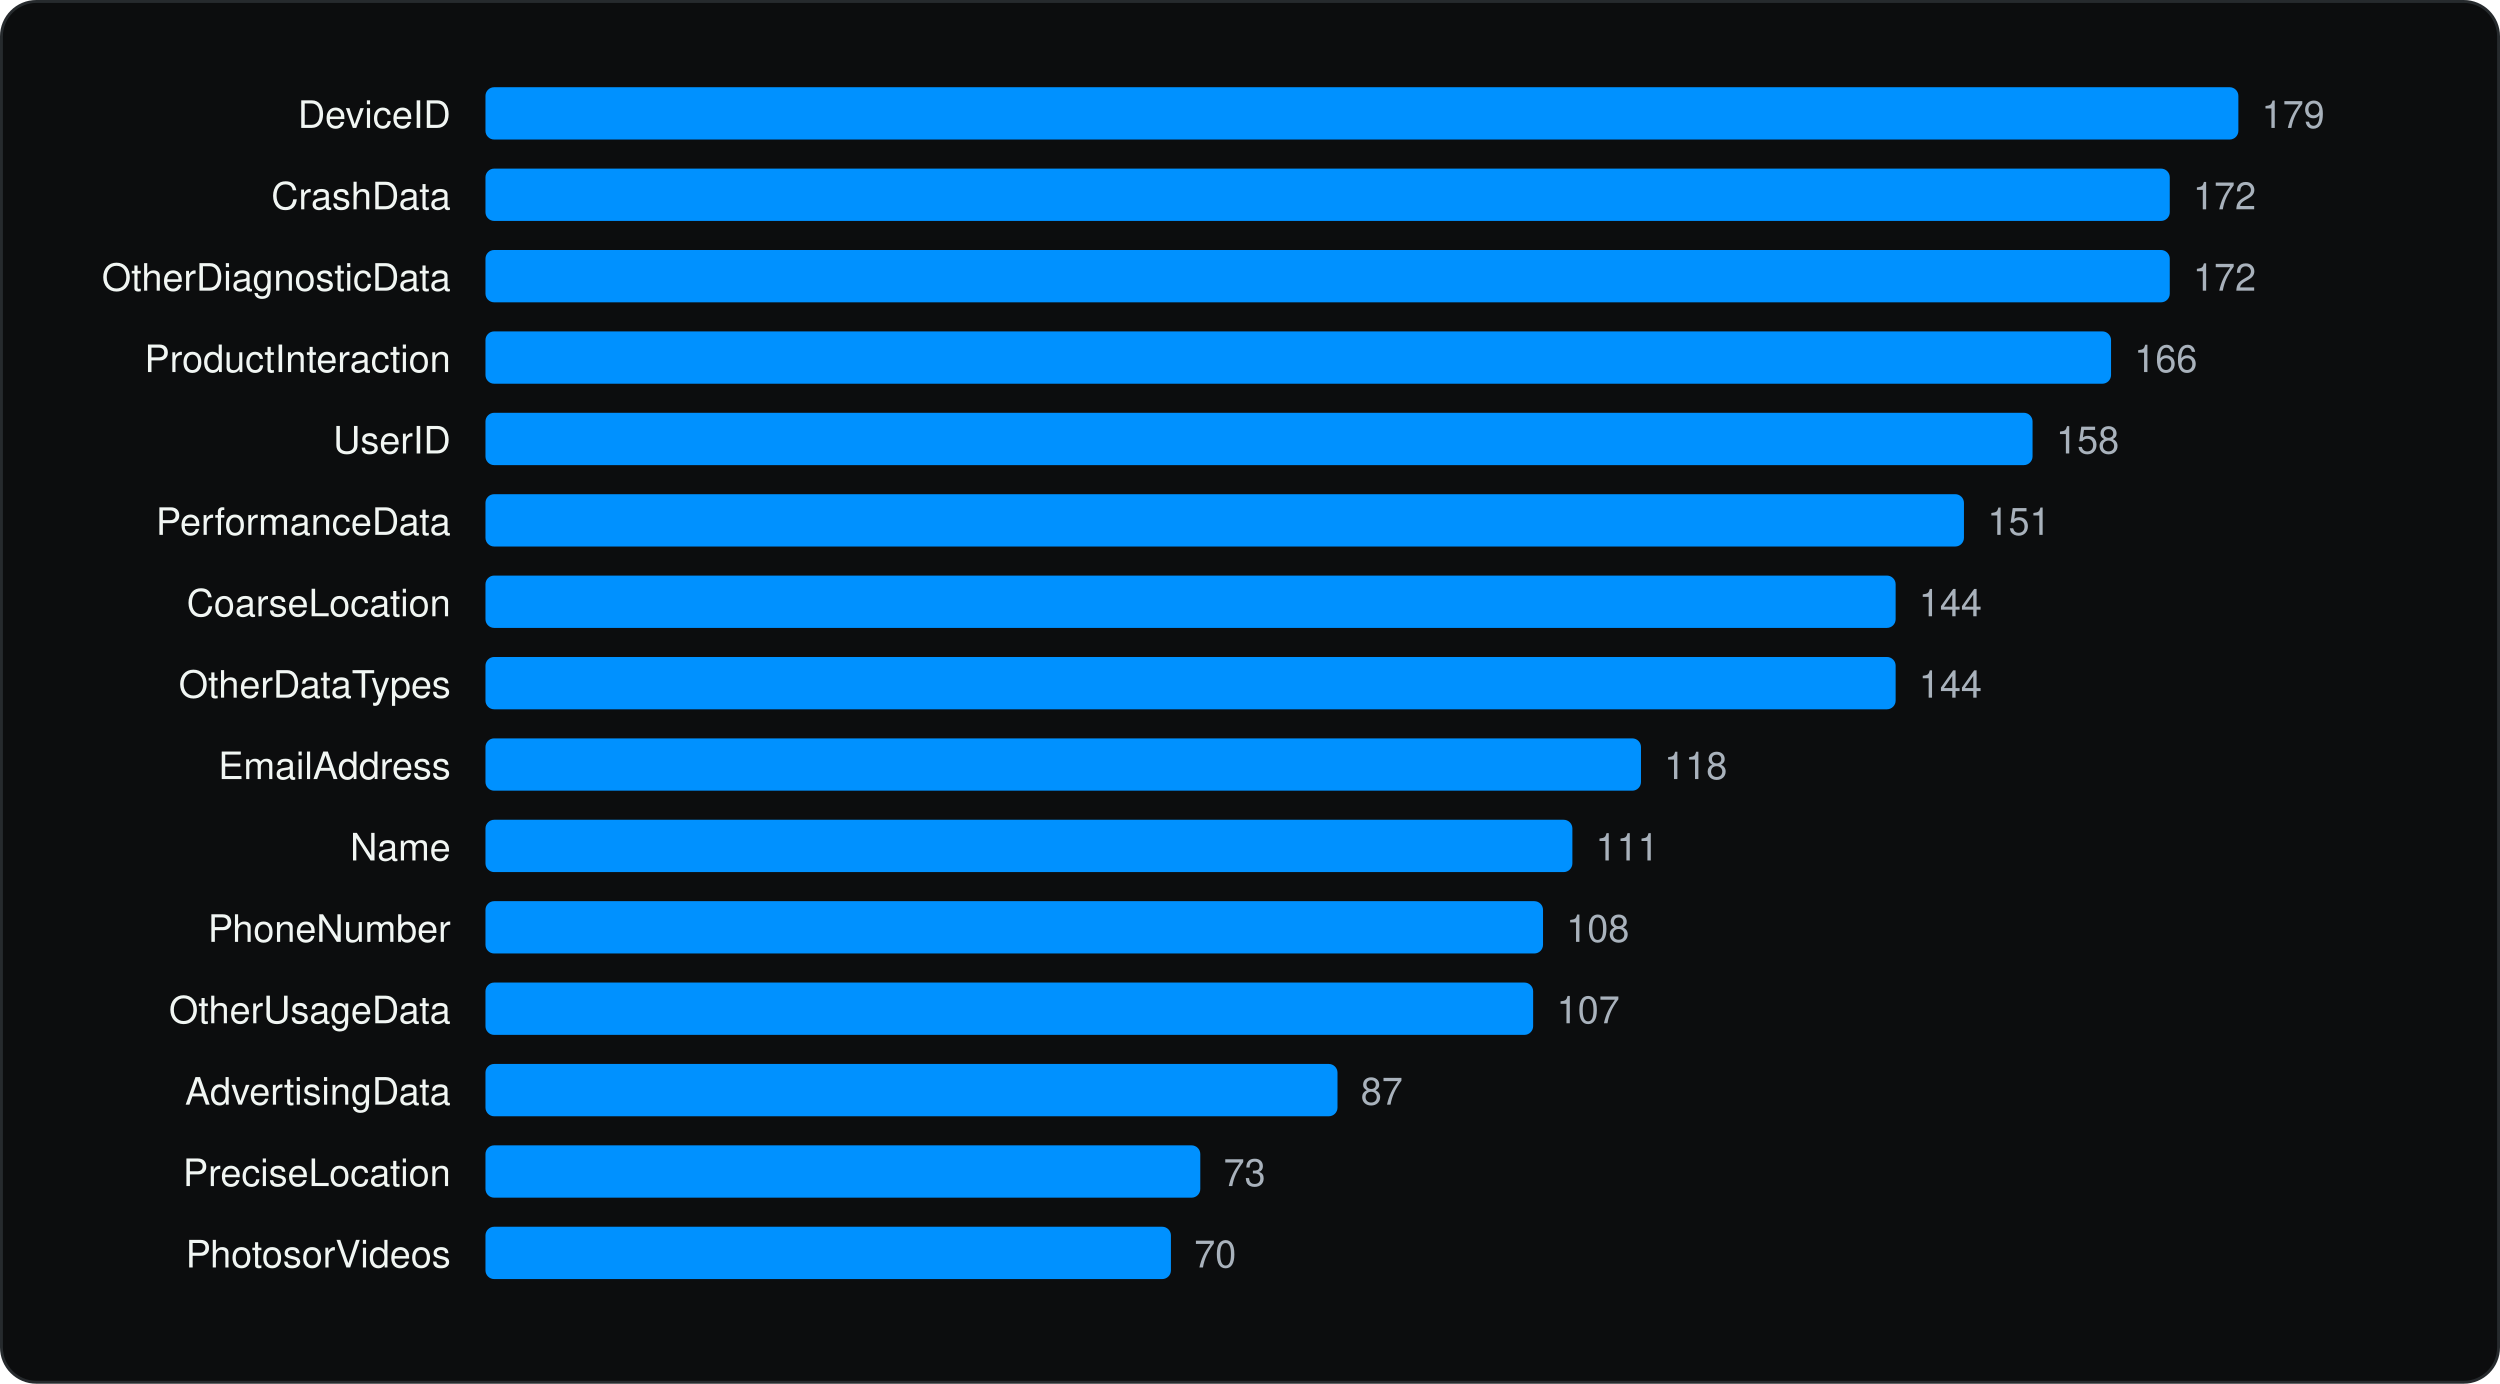
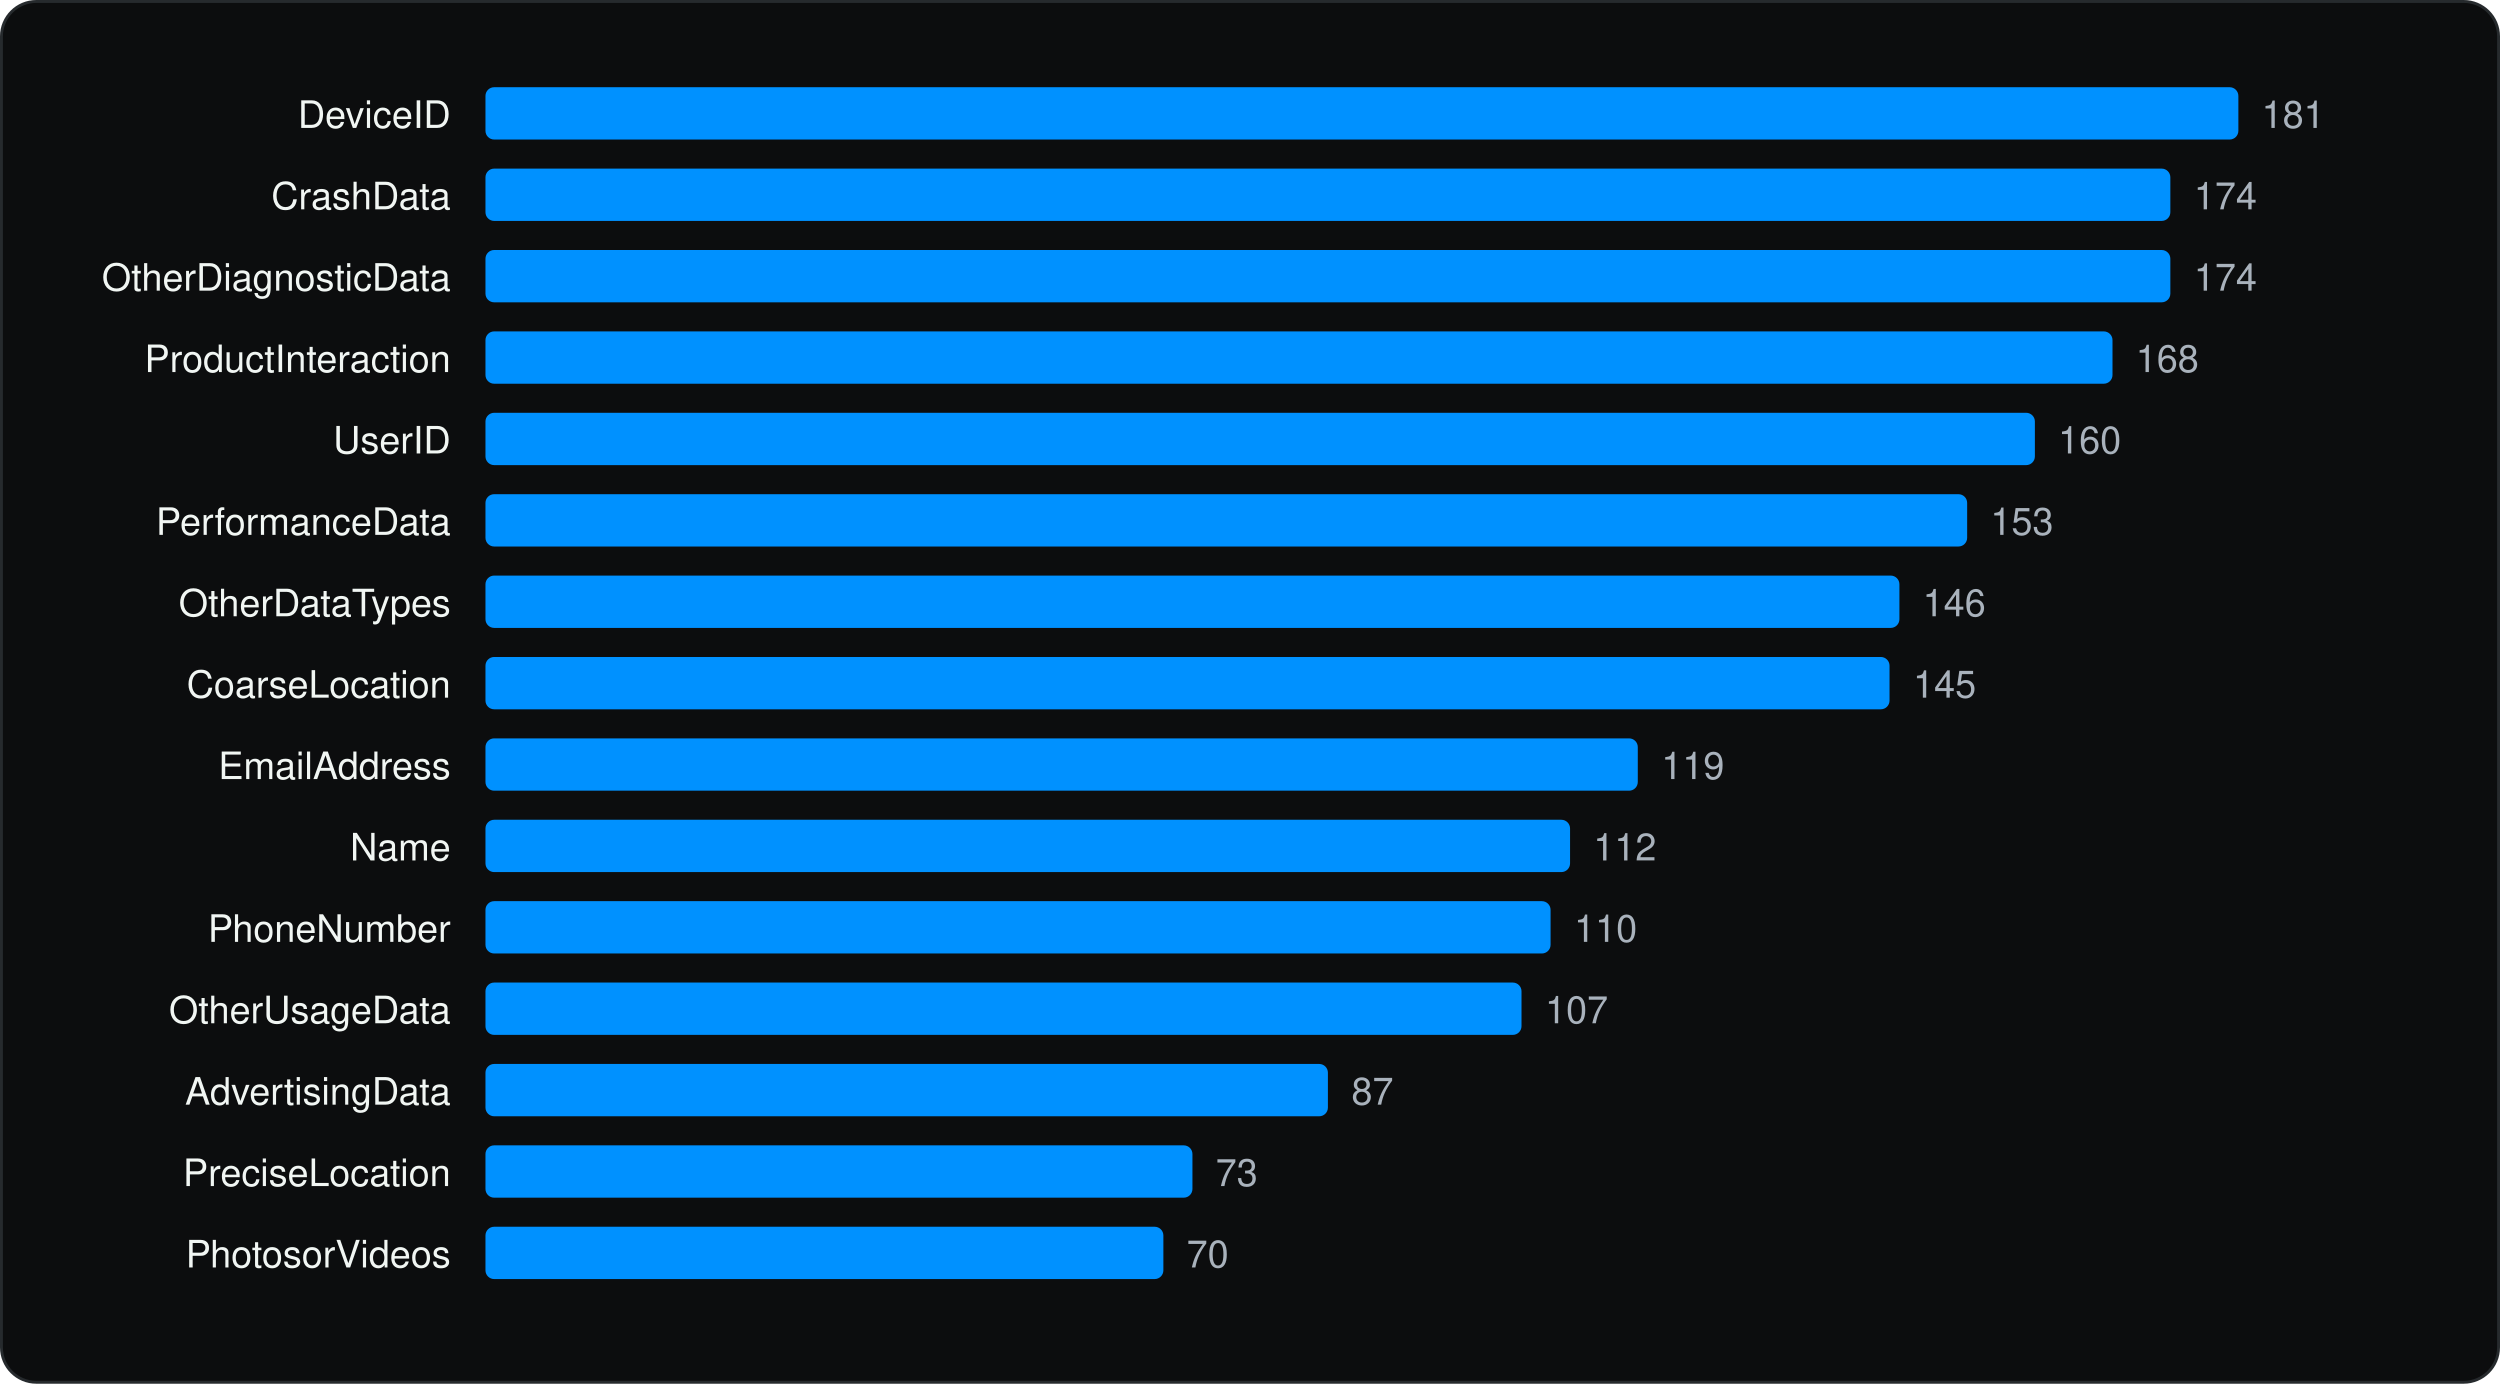
<svg xmlns="http://www.w3.org/2000/svg" viewBox="0 0 860 476" width="860" height="476" role="img" aria-label="Most declared iOS collected data types" font-family="Geist, -apple-system, BlinkMacSystemFont, 'Segoe UI', Helvetica, Arial, sans-serif">
  <rect x="0.5" y="0.5" width="859" height="475" rx="12" fill="#0C0D0E" stroke="#262A2D" />
  <g transform="translate(20 20)">
    <text x="135.04" y="24" font-size="13" text-anchor="end" fill="#F1F6F3">DeviceID</text>
    <rect x="147.0" y="10" width="603.0" height="18" rx="3" fill="#0091FF" />
-     <text x="758.0" y="24" font-size="13" fill="#A9B2BC">179</text>
+     <text x="758.0" y="24" font-size="13" fill="#A9B2BC">181</text>
    <text x="135.04" y="52" font-size="13" text-anchor="end" fill="#F1F6F3">CrashData</text>
-     <rect x="147.0" y="38" width="579.4" height="18" rx="3" fill="#0091FF" />
-     <text x="734.4" y="52" font-size="13" fill="#A9B2BC">172</text>
+     <rect x="147.0" y="38" width="579.6" height="18" rx="3" fill="#0091FF" />
+     <text x="734.7" y="52" font-size="13" fill="#A9B2BC">174</text>
    <text x="135.04" y="80" font-size="13" text-anchor="end" fill="#F1F6F3">OtherDiagnosticData</text>
-     <rect x="147.0" y="66" width="579.4" height="18" rx="3" fill="#0091FF" />
-     <text x="734.4" y="80" font-size="13" fill="#A9B2BC">172</text>
+     <rect x="147.0" y="66" width="579.6" height="18" rx="3" fill="#0091FF" />
+     <text x="734.7" y="80" font-size="13" fill="#A9B2BC">174</text>
    <text x="135.04" y="108" font-size="13" text-anchor="end" fill="#F1F6F3">ProductInteraction</text>
-     <rect x="147.0" y="94" width="559.2" height="18" rx="3" fill="#0091FF" />
-     <text x="714.2" y="108" font-size="13" fill="#A9B2BC">166</text>
+     <rect x="147.0" y="94" width="559.7" height="18" rx="3" fill="#0091FF" />
+     <text x="714.7" y="108" font-size="13" fill="#A9B2BC">168</text>
    <text x="135.04" y="136" font-size="13" text-anchor="end" fill="#F1F6F3">UserID</text>
-     <rect x="147.0" y="122" width="532.2" height="18" rx="3" fill="#0091FF" />
-     <text x="687.3" y="136" font-size="13" fill="#A9B2BC">158</text>
+     <rect x="147.0" y="122" width="533.0" height="18" rx="3" fill="#0091FF" />
+     <text x="688.0" y="136" font-size="13" fill="#A9B2BC">160</text>
    <text x="135.04" y="164" font-size="13" text-anchor="end" fill="#F1F6F3">PerformanceData</text>
-     <rect x="147.0" y="150" width="508.6" height="18" rx="3" fill="#0091FF" />
-     <text x="663.7" y="164" font-size="13" fill="#A9B2BC">151</text>
-     <text x="135.04" y="192" font-size="13" text-anchor="end" fill="#F1F6F3">CoarseLocation</text>
-     <rect x="147.0" y="178" width="485.1" height="18" rx="3" fill="#0091FF" />
-     <text x="640.1" y="192" font-size="13" fill="#A9B2BC">144</text>
-     <text x="135.04" y="220" font-size="13" text-anchor="end" fill="#F1F6F3">OtherDataTypes</text>
-     <rect x="147.0" y="206" width="485.1" height="18" rx="3" fill="#0091FF" />
-     <text x="640.1" y="220" font-size="13" fill="#A9B2BC">144</text>
+     <rect x="147.0" y="150" width="509.7" height="18" rx="3" fill="#0091FF" />
+     <text x="664.7" y="164" font-size="13" fill="#A9B2BC">153</text>
+     <text x="135.04" y="192" font-size="13" text-anchor="end" fill="#F1F6F3">OtherDataTypes</text>
+     <rect x="147.0" y="178" width="486.4" height="18" rx="3" fill="#0091FF" />
+     <text x="641.4" y="192" font-size="13" fill="#A9B2BC">146</text>
+     <text x="135.04" y="220" font-size="13" text-anchor="end" fill="#F1F6F3">CoarseLocation</text>
+     <rect x="147.0" y="206" width="483.0" height="18" rx="3" fill="#0091FF" />
+     <text x="638.1" y="220" font-size="13" fill="#A9B2BC">145</text>
    <text x="135.04" y="248" font-size="13" text-anchor="end" fill="#F1F6F3">EmailAddress</text>
-     <rect x="147.0" y="234" width="397.5" height="18" rx="3" fill="#0091FF" />
-     <text x="552.5" y="248" font-size="13" fill="#A9B2BC">118</text>
+     <rect x="147.0" y="234" width="396.4" height="18" rx="3" fill="#0091FF" />
+     <text x="551.5" y="248" font-size="13" fill="#A9B2BC">119</text>
    <text x="135.04" y="276" font-size="13" text-anchor="end" fill="#F1F6F3">Name</text>
-     <rect x="147.0" y="262" width="373.9" height="18" rx="3" fill="#0091FF" />
-     <text x="528.9" y="276" font-size="13" fill="#A9B2BC">111</text>
+     <rect x="147.0" y="262" width="373.1" height="18" rx="3" fill="#0091FF" />
+     <text x="528.1" y="276" font-size="13" fill="#A9B2BC">112</text>
    <text x="135.04" y="304" font-size="13" text-anchor="end" fill="#F1F6F3">PhoneNumber</text>
-     <rect x="147.0" y="290" width="363.8" height="18" rx="3" fill="#0091FF" />
-     <text x="518.8" y="304" font-size="13" fill="#A9B2BC">108</text>
+     <rect x="147.0" y="290" width="366.4" height="18" rx="3" fill="#0091FF" />
+     <text x="521.5" y="304" font-size="13" fill="#A9B2BC">110</text>
    <text x="135.04" y="332" font-size="13" text-anchor="end" fill="#F1F6F3">OtherUsageData</text>
-     <rect x="147.0" y="318" width="360.4" height="18" rx="3" fill="#0091FF" />
-     <text x="515.5" y="332" font-size="13" fill="#A9B2BC">107</text>
+     <rect x="147.0" y="318" width="356.4" height="18" rx="3" fill="#0091FF" />
+     <text x="511.5" y="332" font-size="13" fill="#A9B2BC">107</text>
    <text x="135.04" y="360" font-size="13" text-anchor="end" fill="#F1F6F3">AdvertisingData</text>
-     <rect x="147.0" y="346" width="293.1" height="18" rx="3" fill="#0091FF" />
-     <text x="448.1" y="360" font-size="13" fill="#A9B2BC">87</text>
+     <rect x="147.0" y="346" width="289.8" height="18" rx="3" fill="#0091FF" />
+     <text x="444.9" y="360" font-size="13" fill="#A9B2BC">87</text>
    <text x="135.04" y="388" font-size="13" text-anchor="end" fill="#F1F6F3">PreciseLocation</text>
-     <rect x="147.0" y="374" width="245.9" height="18" rx="3" fill="#0091FF" />
-     <text x="400.9" y="388" font-size="13" fill="#A9B2BC">73</text>
+     <rect x="147.0" y="374" width="243.2" height="18" rx="3" fill="#0091FF" />
+     <text x="398.2" y="388" font-size="13" fill="#A9B2BC">73</text>
    <text x="135.04" y="416" font-size="13" text-anchor="end" fill="#F1F6F3">PhotosorVideos</text>
-     <rect x="147.0" y="402" width="235.8" height="18" rx="3" fill="#0091FF" />
-     <text x="390.8" y="416" font-size="13" fill="#A9B2BC">70</text>
+     <rect x="147.0" y="402" width="233.2" height="18" rx="3" fill="#0091FF" />
+     <text x="388.2" y="416" font-size="13" fill="#A9B2BC">70</text>
  </g>
</svg>
